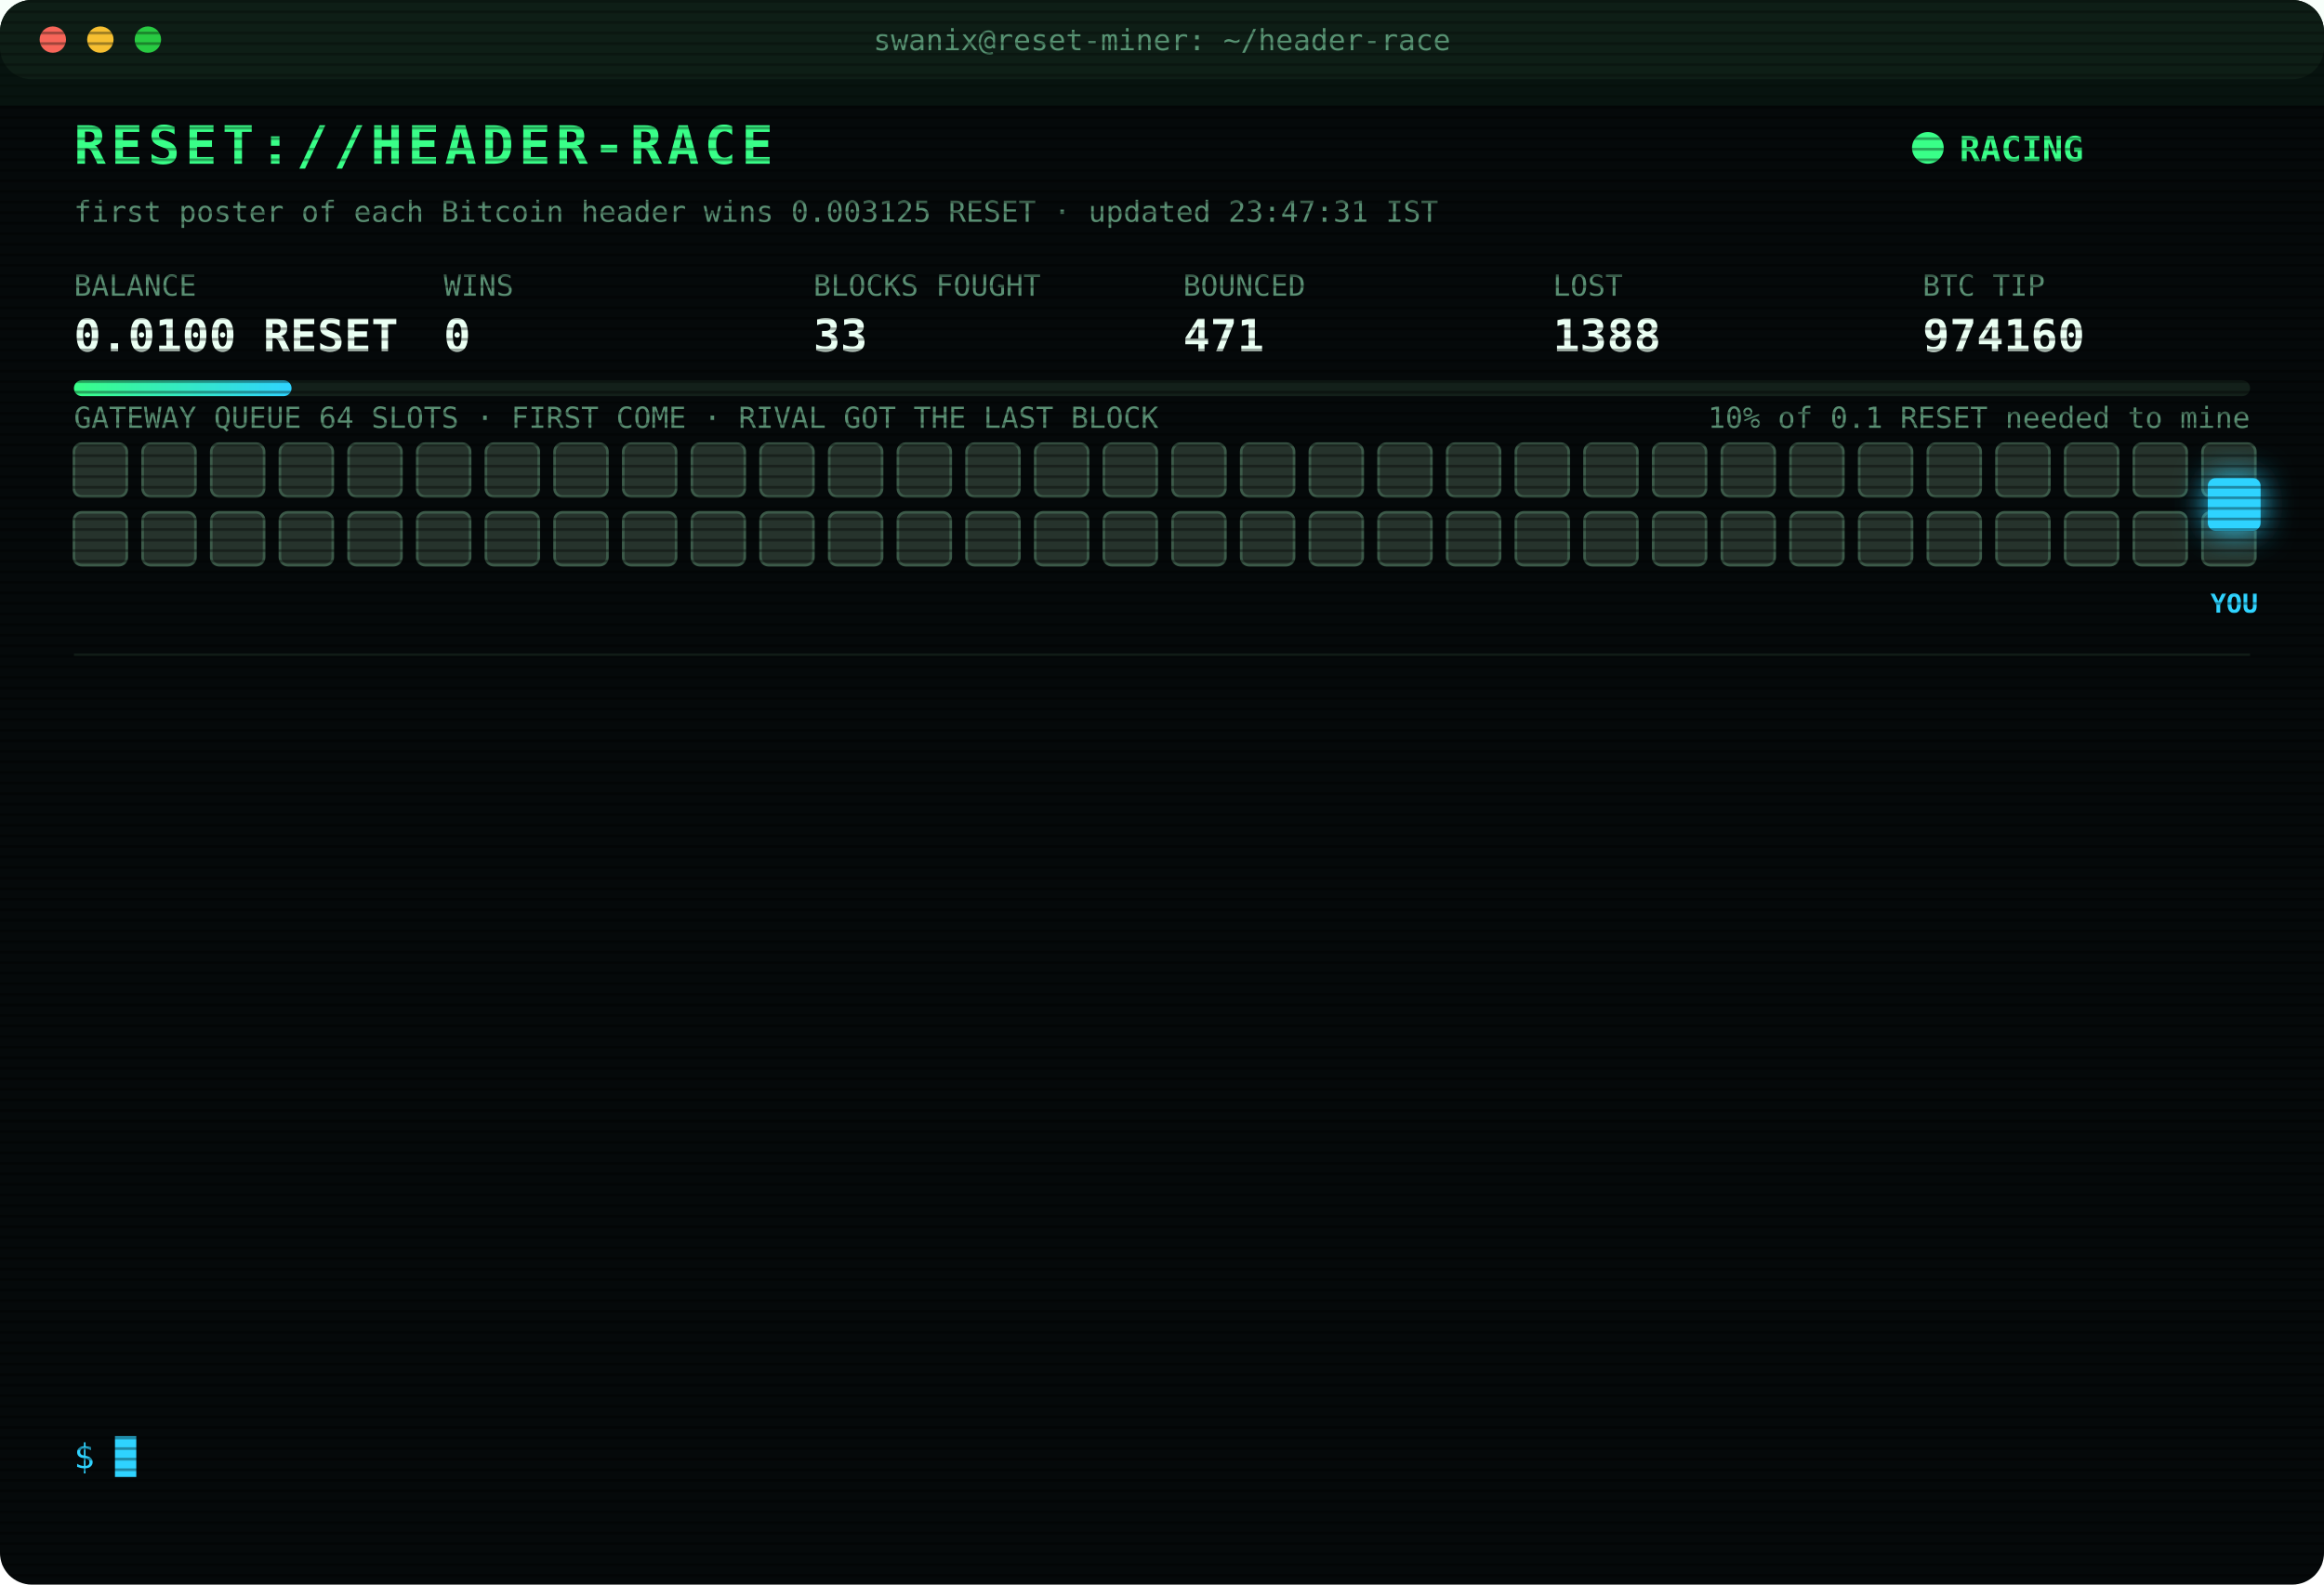
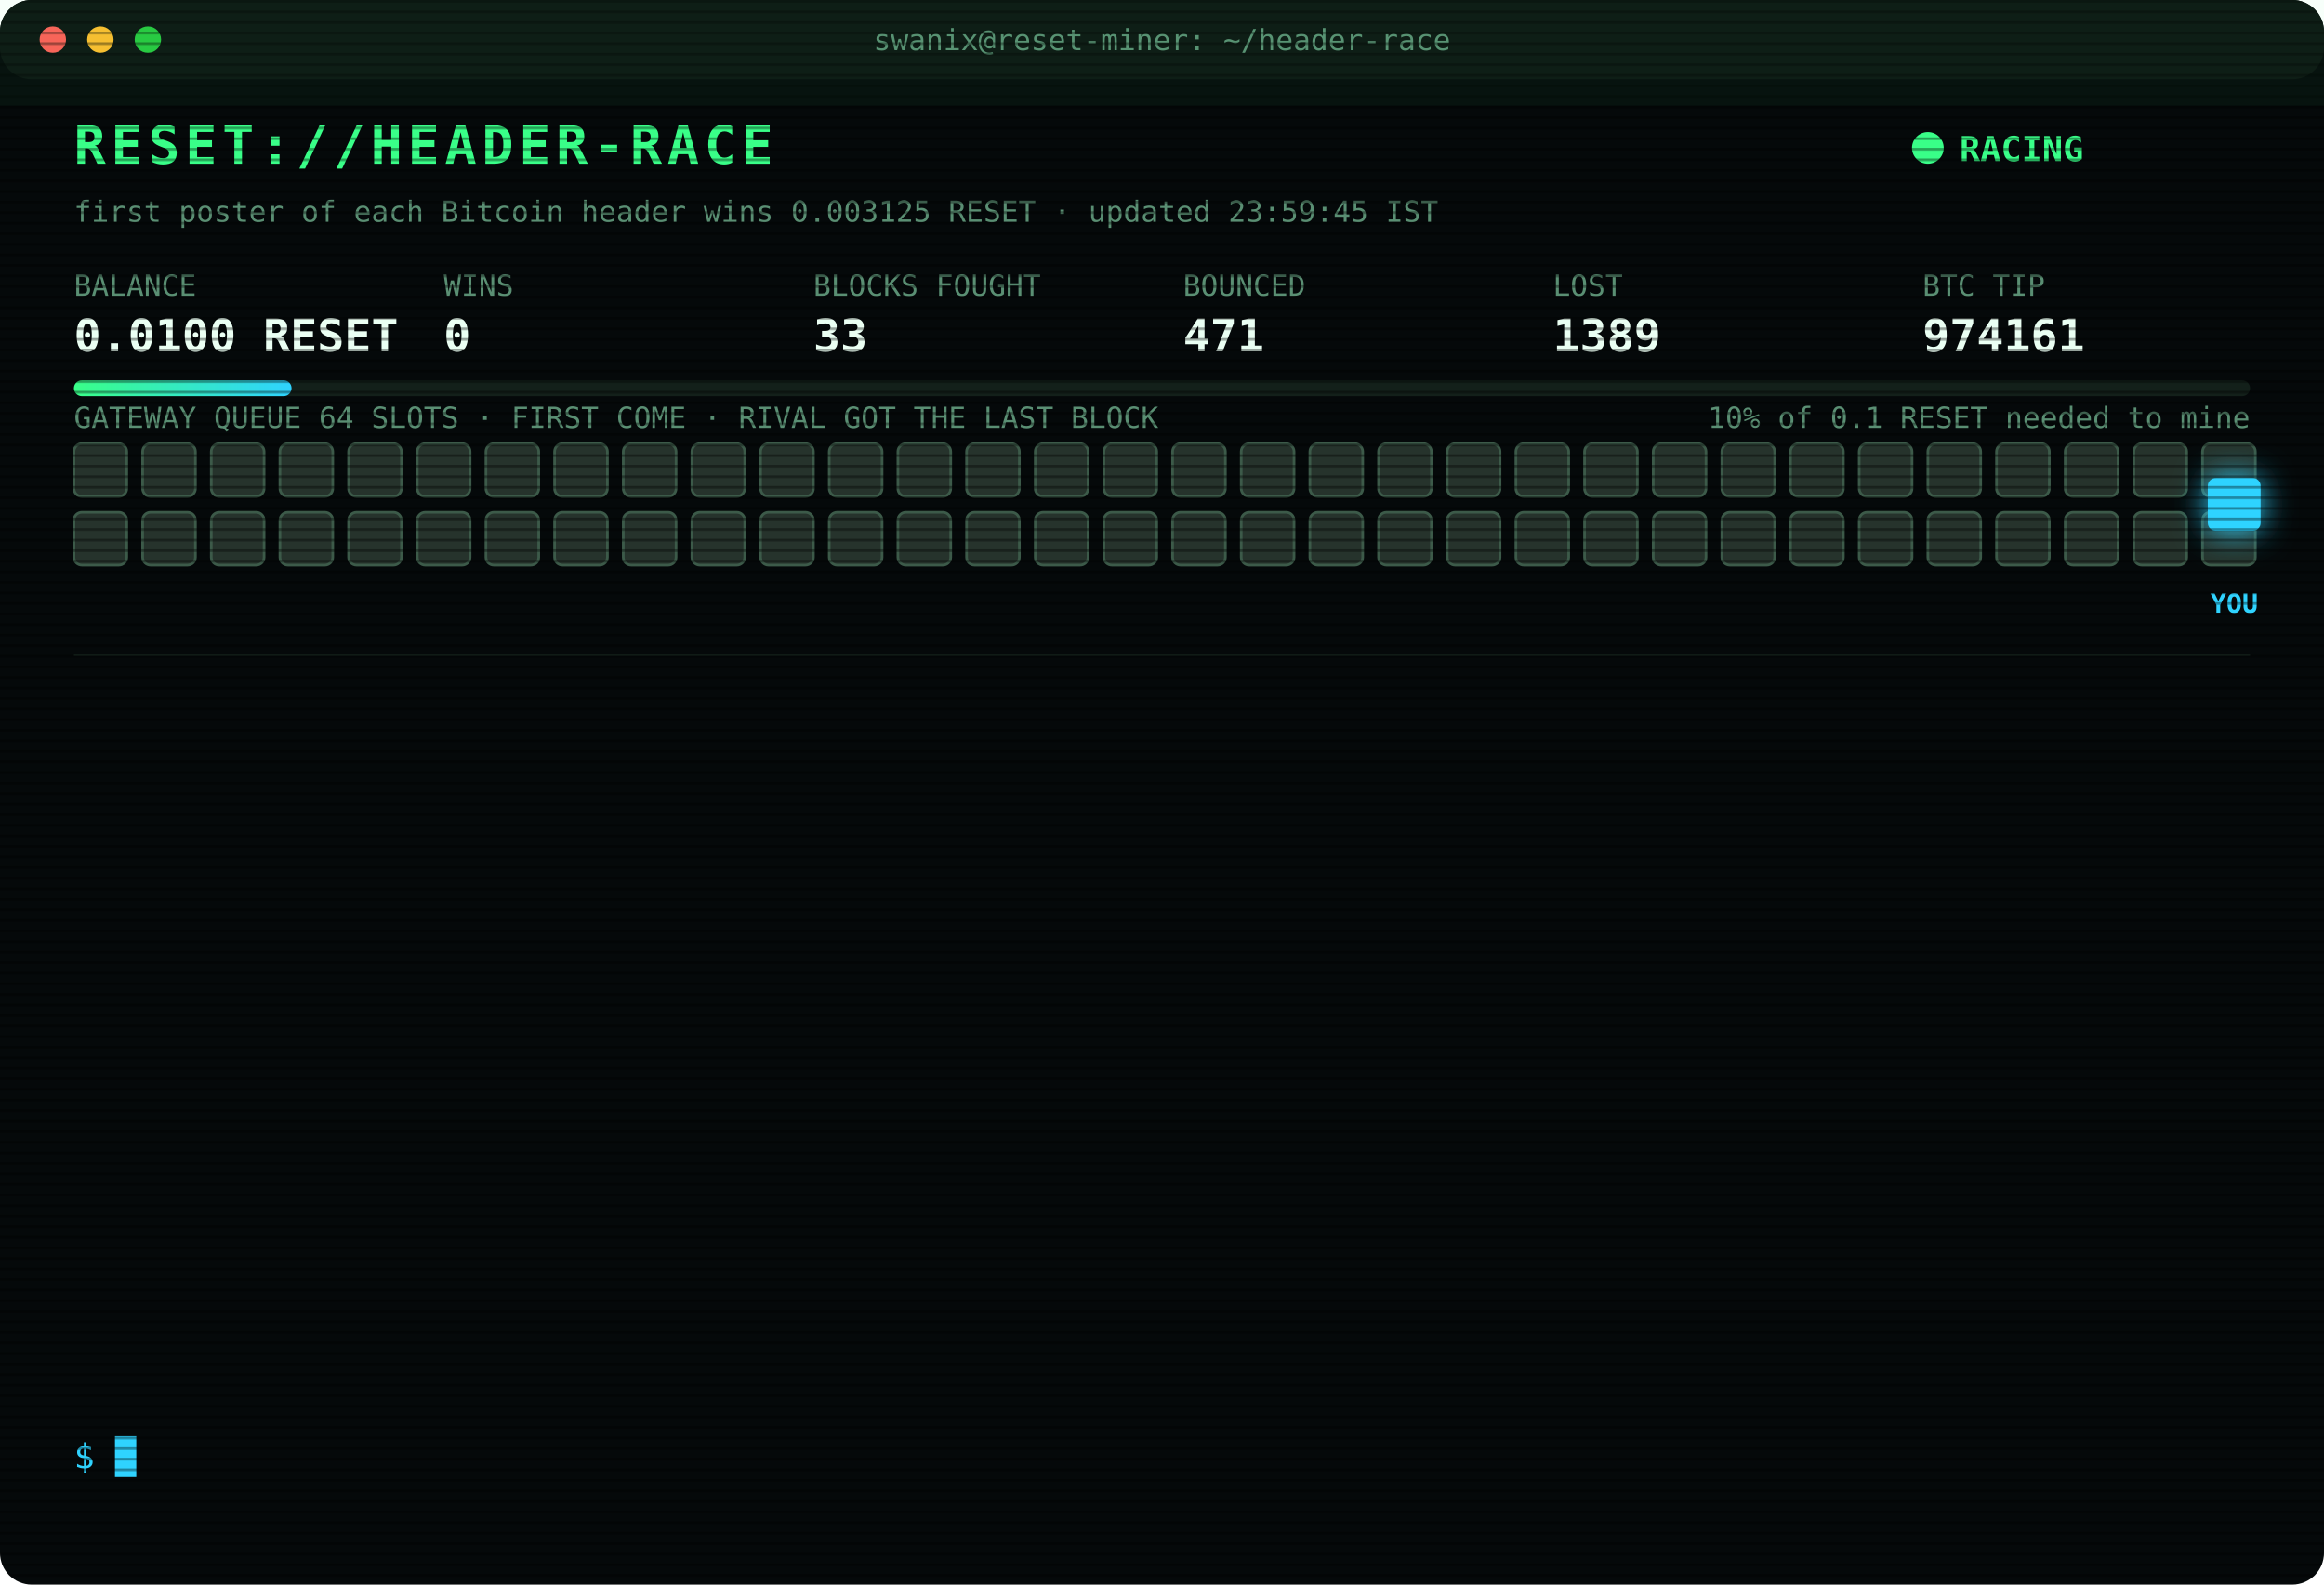
<svg xmlns="http://www.w3.org/2000/svg" width="880" height="600" viewBox="0 0 880 600" font-family="ui-monospace,SFMono-Regular,Menlo,Consolas,monospace">
  <style>
text{font-size:13px;fill:#7CFFB2}
.title{font-size:20px;font-weight:700;fill:#39FF88;letter-spacing:2px;animation:glitch 3s infinite steps(1)}
.sub{fill:#2fd3ff}.k{fill:#5a8f73;font-size:11px}.v{font-size:17px;font-weight:700;fill:#eafff3}
.ts{fill:#3f6b56}.boot{fill:#2fd3ff}.dim{fill:#5a8f73}.bad{fill:#ff4d6d}.warn{fill:#ffd23f}.mag{fill:#ff5cf0}.win{fill:#39FF88;font-weight:700}
.tag{font-size:10px;fill:#2fd3ff;font-weight:700}
.rival{fill:#26332c;stroke:#3c5a49;animation:jam 1.2s infinite alternate}
.idle{fill:#141c18;stroke:#22302a;animation:breathe 4s infinite}
.me{fill:#2fd3ff;filter:drop-shadow(0 0 6px #2fd3ff)}
.hover{animation:nudge 1.1s infinite ease-in-out}.bounce{animation:kick 1.4s infinite}
.ln{opacity:0;animation:in .4s forwards}
.cur{animation:blink 1s infinite steps(1)}
.scan{animation:scan 6s infinite linear}
.led{animation:blink 1.4s infinite}
@keyframes in{from{opacity:0;transform:translateX(-6px)}to{opacity:1;transform:none}}
@keyframes blink{50%{opacity:0}}
@keyframes jam{to{fill:#33463b}}
@keyframes breathe{50%{opacity:.4}}
@keyframes nudge{50%{transform:translateX(-10px)}}
@keyframes kick{0%,100%{transform:none}30%{transform:translateX(-14px)}55%{transform:translateX(10px) translateY(-6px)}}
@keyframes glitch{0%,92%{transform:none}93%{transform:translateX(2px);fill:#ff4d6d}95%{transform:translateX(-2px);fill:#2fd3ff}97%{transform:none}}
@keyframes scan{from{transform:translateY(-40px)}to{transform:translateY(600px)}}
</style>
  <defs>
    <pattern id="sl" width="4" height="4" patternUnits="userSpaceOnUse">
      <rect width="4" height="1" fill="#000" opacity=".35" />
    </pattern>
    <linearGradient id="bar">
      <stop offset="0" stop-color="#39FF88" />
      <stop offset="1" stop-color="#2fd3ff" />
    </linearGradient>
  </defs>
  <rect width="880" height="600" rx="12" fill="#05090a" />
  <rect width="880" height="30" rx="12" fill="#0d1512" />
  <circle cx="20" cy="15" r="5" fill="#ff5f57" />
  <circle cx="38" cy="15" r="5" fill="#febc2e" />
  <circle cx="56" cy="15" r="5" fill="#28c840" />
  <text x="440" y="19" text-anchor="middle" class="k">swanix@reset-miner: ~/header-race</text>
  <text x="28" y="62" class="title">RESET://HEADER-RACE</text>
  <circle class="led" cx="730" cy="56" r="6" fill="#39FF88" />
  <text x="742" y="61" class="win">RACING</text>
-   <text x="28" y="84" class="k">first poster of each Bitcoin header wins 0.003125 RESET · updated 23:47:31 IST</text>
+   <text x="28" y="84" class="k">first poster of each Bitcoin header wins 0.003125 RESET · updated 23:59:45 IST</text>
  <text x="28" y="112" class="k">BALANCE</text>
  <text x="28" y="133" class="v">0.0100 RESET</text>
  <text x="168" y="112" class="k">WINS</text>
  <text x="168" y="133" class="v">0</text>
  <text x="308" y="112" class="k">BLOCKS FOUGHT</text>
  <text x="308" y="133" class="v">33</text>
  <text x="448" y="112" class="k">BOUNCED</text>
  <text x="448" y="133" class="v">471</text>
  <text x="588" y="112" class="k">LOST</text>
-   <text x="588" y="133" class="v">1388</text>
+   <text x="588" y="133" class="v">1389</text>
  <text x="728" y="112" class="k">BTC TIP</text>
-   <text x="728" y="133" class="v">974160</text>
+   <text x="728" y="133" class="v">974161</text>
  <rect x="28" y="144" width="824" height="6" rx="3" fill="#13201a" />
  <rect x="28" y="144" width="82.4" height="6" rx="3" fill="url(#bar)" />
  <text x="852" y="162" text-anchor="end" class="k">10% of 0.1 RESET needed to mine</text>
  <text x="28" y="162" class="k">GATEWAY QUEUE 64 SLOTS · FIRST COME · RIVAL GOT THE LAST BLOCK</text>
  <rect class="rival" x="28" y="168" width="20" height="20" rx="3" style="animation-delay:0.00s" />
  <rect class="rival" x="54" y="168" width="20" height="20" rx="3" style="animation-delay:0.05s" />
  <rect class="rival" x="80" y="168" width="20" height="20" rx="3" style="animation-delay:0.10s" />
  <rect class="rival" x="106" y="168" width="20" height="20" rx="3" style="animation-delay:0.15s" />
  <rect class="rival" x="132" y="168" width="20" height="20" rx="3" style="animation-delay:0.20s" />
  <rect class="rival" x="158" y="168" width="20" height="20" rx="3" style="animation-delay:0.25s" />
  <rect class="rival" x="184" y="168" width="20" height="20" rx="3" style="animation-delay:0.30s" />
  <rect class="rival" x="210" y="168" width="20" height="20" rx="3" style="animation-delay:0.35s" />
  <rect class="rival" x="236" y="168" width="20" height="20" rx="3" style="animation-delay:0.40s" />
  <rect class="rival" x="262" y="168" width="20" height="20" rx="3" style="animation-delay:0.45s" />
  <rect class="rival" x="288" y="168" width="20" height="20" rx="3" style="animation-delay:0.50s" />
  <rect class="rival" x="314" y="168" width="20" height="20" rx="3" style="animation-delay:0.55s" />
  <rect class="rival" x="340" y="168" width="20" height="20" rx="3" style="animation-delay:0.60s" />
  <rect class="rival" x="366" y="168" width="20" height="20" rx="3" style="animation-delay:0.65s" />
  <rect class="rival" x="392" y="168" width="20" height="20" rx="3" style="animation-delay:0.70s" />
  <rect class="rival" x="418" y="168" width="20" height="20" rx="3" style="animation-delay:0.75s" />
  <rect class="rival" x="444" y="168" width="20" height="20" rx="3" style="animation-delay:0.80s" />
  <rect class="rival" x="470" y="168" width="20" height="20" rx="3" style="animation-delay:0.85s" />
  <rect class="rival" x="496" y="168" width="20" height="20" rx="3" style="animation-delay:0.90s" />
  <rect class="rival" x="522" y="168" width="20" height="20" rx="3" style="animation-delay:0.95s" />
  <rect class="rival" x="548" y="168" width="20" height="20" rx="3" style="animation-delay:1.00s" />
  <rect class="rival" x="574" y="168" width="20" height="20" rx="3" style="animation-delay:1.05s" />
  <rect class="rival" x="600" y="168" width="20" height="20" rx="3" style="animation-delay:1.10s" />
  <rect class="rival" x="626" y="168" width="20" height="20" rx="3" style="animation-delay:1.15s" />
  <rect class="rival" x="652" y="168" width="20" height="20" rx="3" style="animation-delay:1.20s" />
  <rect class="rival" x="678" y="168" width="20" height="20" rx="3" style="animation-delay:1.25s" />
  <rect class="rival" x="704" y="168" width="20" height="20" rx="3" style="animation-delay:1.30s" />
  <rect class="rival" x="730" y="168" width="20" height="20" rx="3" style="animation-delay:1.35s" />
  <rect class="rival" x="756" y="168" width="20" height="20" rx="3" style="animation-delay:1.40s" />
  <rect class="rival" x="782" y="168" width="20" height="20" rx="3" style="animation-delay:1.45s" />
  <rect class="rival" x="808" y="168" width="20" height="20" rx="3" style="animation-delay:1.50s" />
  <rect class="rival" x="834" y="168" width="20" height="20" rx="3" style="animation-delay:1.55s" />
  <rect class="rival" x="28" y="194" width="20" height="20" rx="3" style="animation-delay:1.60s" />
  <rect class="rival" x="54" y="194" width="20" height="20" rx="3" style="animation-delay:1.65s" />
  <rect class="rival" x="80" y="194" width="20" height="20" rx="3" style="animation-delay:1.70s" />
  <rect class="rival" x="106" y="194" width="20" height="20" rx="3" style="animation-delay:1.75s" />
  <rect class="rival" x="132" y="194" width="20" height="20" rx="3" style="animation-delay:1.80s" />
  <rect class="rival" x="158" y="194" width="20" height="20" rx="3" style="animation-delay:1.85s" />
  <rect class="rival" x="184" y="194" width="20" height="20" rx="3" style="animation-delay:1.90s" />
  <rect class="rival" x="210" y="194" width="20" height="20" rx="3" style="animation-delay:1.95s" />
  <rect class="rival" x="236" y="194" width="20" height="20" rx="3" style="animation-delay:2.00s" />
  <rect class="rival" x="262" y="194" width="20" height="20" rx="3" style="animation-delay:2.05s" />
  <rect class="rival" x="288" y="194" width="20" height="20" rx="3" style="animation-delay:2.10s" />
  <rect class="rival" x="314" y="194" width="20" height="20" rx="3" style="animation-delay:2.15s" />
  <rect class="rival" x="340" y="194" width="20" height="20" rx="3" style="animation-delay:2.20s" />
  <rect class="rival" x="366" y="194" width="20" height="20" rx="3" style="animation-delay:2.25s" />
  <rect class="rival" x="392" y="194" width="20" height="20" rx="3" style="animation-delay:2.30s" />
  <rect class="rival" x="418" y="194" width="20" height="20" rx="3" style="animation-delay:2.35s" />
  <rect class="rival" x="444" y="194" width="20" height="20" rx="3" style="animation-delay:2.40s" />
  <rect class="rival" x="470" y="194" width="20" height="20" rx="3" style="animation-delay:2.45s" />
  <rect class="rival" x="496" y="194" width="20" height="20" rx="3" style="animation-delay:2.50s" />
  <rect class="rival" x="522" y="194" width="20" height="20" rx="3" style="animation-delay:2.55s" />
  <rect class="rival" x="548" y="194" width="20" height="20" rx="3" style="animation-delay:2.60s" />
  <rect class="rival" x="574" y="194" width="20" height="20" rx="3" style="animation-delay:2.65s" />
  <rect class="rival" x="600" y="194" width="20" height="20" rx="3" style="animation-delay:2.70s" />
  <rect class="rival" x="626" y="194" width="20" height="20" rx="3" style="animation-delay:2.75s" />
  <rect class="rival" x="652" y="194" width="20" height="20" rx="3" style="animation-delay:2.80s" />
  <rect class="rival" x="678" y="194" width="20" height="20" rx="3" style="animation-delay:2.85s" />
  <rect class="rival" x="704" y="194" width="20" height="20" rx="3" style="animation-delay:2.90s" />
  <rect class="rival" x="730" y="194" width="20" height="20" rx="3" style="animation-delay:2.95s" />
  <rect class="rival" x="756" y="194" width="20" height="20" rx="3" style="animation-delay:3.00s" />
  <rect class="rival" x="782" y="194" width="20" height="20" rx="3" style="animation-delay:3.05s" />
  <rect class="rival" x="808" y="194" width="20" height="20" rx="3" style="animation-delay:3.10s" />
  <rect class="rival" x="834" y="194" width="20" height="20" rx="3" style="animation-delay:3.15s" />
  <g class="hover">
    <rect class="me" x="836" y="181" width="20" height="20" rx="3" />
    <text class="tag" x="846" y="232" text-anchor="middle">YOU</text>
  </g>
  <line x1="28" x2="852" y1="248" y2="248" stroke="#13201a" />
  <g class="ln" style="animation-delay:0.40s">
-     <text x="28" y="270" class="ts">21:51:07</text>
-     <text x="104" y="270" class="bad">[LOST] #974148 taken by a rival miner</text>
+     <text x="28" y="270" class="ts">22:03:52</text>
+     <text x="104" y="270" class="bad">[LOST] #974149 taken by a rival miner</text>
  </g>
  <g class="ln" style="animation-delay:0.65s">
-     <text x="28" y="292" class="ts">22:03:52</text>
-     <text x="104" y="292" class="bad">[LOST] #974149 taken by a rival miner</text>
+     <text x="28" y="292" class="ts">22:12:37</text>
+     <text x="104" y="292" class="bad">[LOST] #974150 taken by a rival miner</text>
  </g>
  <g class="ln" style="animation-delay:0.90s">
-     <text x="28" y="314" class="ts">22:12:37</text>
-     <text x="104" y="314" class="bad">[LOST] #974150 taken by a rival miner</text>
+     <text x="28" y="314" class="ts">22:16:43</text>
+     <text x="104" y="314" class="bad">[LOST] #974151 taken by a rival miner</text>
  </g>
  <g class="ln" style="animation-delay:1.15s">
-     <text x="28" y="336" class="ts">22:16:43</text>
-     <text x="104" y="336" class="bad">[LOST] #974151 taken by a rival miner</text>
+     <text x="28" y="336" class="ts">22:20:18</text>
+     <text x="104" y="336" class="bad">[LOST] #974152 taken by a rival miner</text>
  </g>
  <g class="ln" style="animation-delay:1.40s">
-     <text x="28" y="358" class="ts">22:20:18</text>
-     <text x="104" y="358" class="bad">[LOST] #974152 taken by a rival miner</text>
+     <text x="28" y="358" class="ts">22:36:59</text>
+     <text x="104" y="358" class="bad">[LOST] #974153 taken by a rival miner</text>
  </g>
  <g class="ln" style="animation-delay:1.65s">
-     <text x="28" y="380" class="ts">22:36:59</text>
-     <text x="104" y="380" class="bad">[LOST] #974153 taken by a rival miner</text>
+     <text x="28" y="380" class="ts">22:40:42</text>
+     <text x="104" y="380" class="bad">[LOST] #974154 taken by a rival miner</text>
  </g>
  <g class="ln" style="animation-delay:1.90s">
-     <text x="28" y="402" class="ts">22:40:42</text>
-     <text x="104" y="402" class="bad">[LOST] #974154 taken by a rival miner</text>
+     <text x="28" y="402" class="ts">22:59:18</text>
+     <text x="104" y="402" class="bad">[LOST] #974155 taken by a rival miner</text>
  </g>
  <g class="ln" style="animation-delay:2.15s">
-     <text x="28" y="424" class="ts">22:59:18</text>
-     <text x="104" y="424" class="bad">[LOST] #974155 taken by a rival miner</text>
+     <text x="28" y="424" class="ts">23:01:11</text>
+     <text x="104" y="424" class="bad">[LOST] #974156 taken by a rival miner</text>
  </g>
  <g class="ln" style="animation-delay:2.40s">
-     <text x="28" y="446" class="ts">23:01:11</text>
-     <text x="104" y="446" class="bad">[LOST] #974156 taken by a rival miner</text>
+     <text x="28" y="446" class="ts">23:08:51</text>
+     <text x="104" y="446" class="bad">[LOST] #974157 taken by a rival miner</text>
  </g>
  <g class="ln" style="animation-delay:2.65s">
-     <text x="28" y="468" class="ts">23:08:51</text>
-     <text x="104" y="468" class="bad">[LOST] #974157 taken by a rival miner</text>
+     <text x="28" y="468" class="ts">23:40:56</text>
+     <text x="104" y="468" class="bad">[LOST] #974158 taken by a rival miner</text>
  </g>
  <g class="ln" style="animation-delay:2.90s">
-     <text x="28" y="490" class="ts">23:40:56</text>
-     <text x="104" y="490" class="bad">[LOST] #974158 taken by a rival miner</text>
+     <text x="28" y="490" class="ts">23:41:06</text>
+     <text x="104" y="490" class="bad">[LOST] #974159 taken by a rival miner</text>
  </g>
  <g class="ln" style="animation-delay:3.15s">
-     <text x="28" y="512" class="ts">23:41:06</text>
-     <text x="104" y="512" class="bad">[LOST] #974159 taken by a rival miner</text>
+     <text x="28" y="512" class="ts">23:47:31</text>
+     <text x="104" y="512" class="bad">[LOST] #974160 taken by a rival miner</text>
  </g>
  <g class="ln" style="animation-delay:3.40s">
-     <text x="28" y="534" class="ts">23:47:31</text>
-     <text x="104" y="534" class="bad">[LOST] #974160 taken by a rival miner</text>
+     <text x="28" y="534" class="ts">23:59:45</text>
+     <text x="104" y="534" class="bad">[LOST] #974161 taken by a rival miner</text>
  </g>
  <text x="28" y="556" class="sub">$ <tspan class="cur">█</tspan>
  </text>
  <rect width="880" height="600" rx="12" fill="url(#sl)" pointer-events="none" />
  <rect class="scan" width="880" height="40" fill="#39FF88" opacity=".04" />
</svg>
